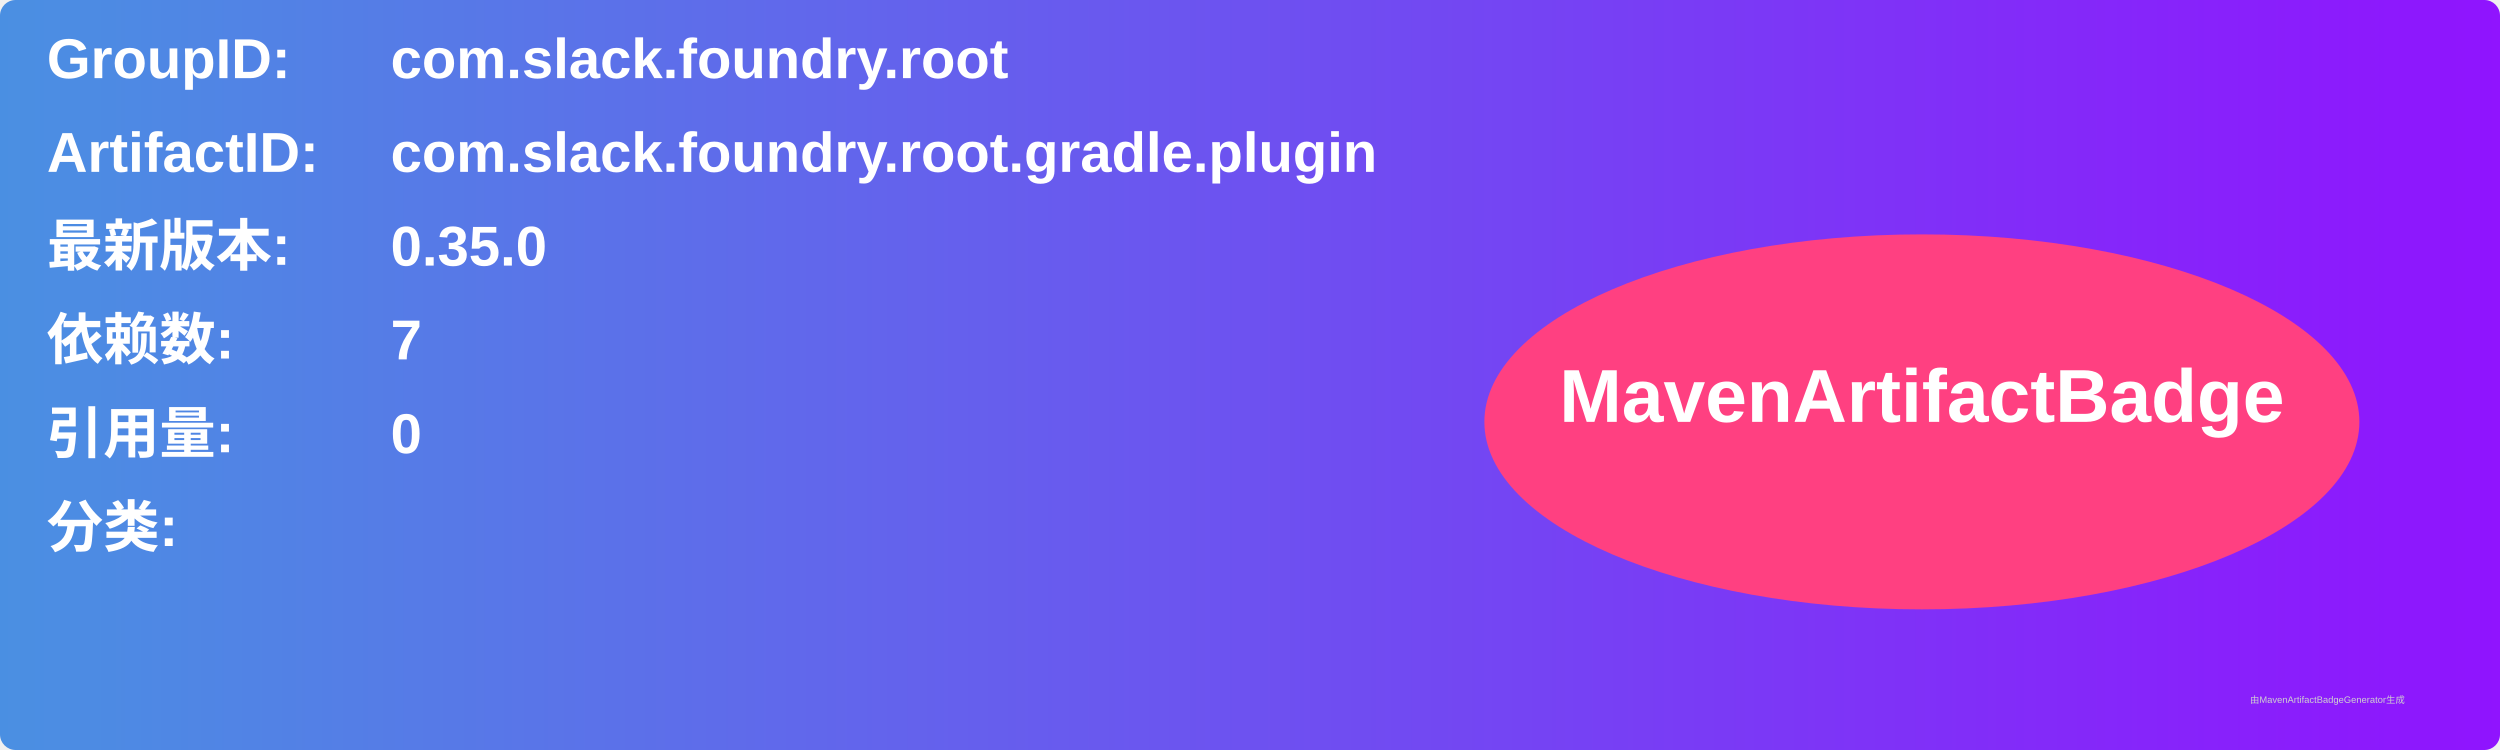
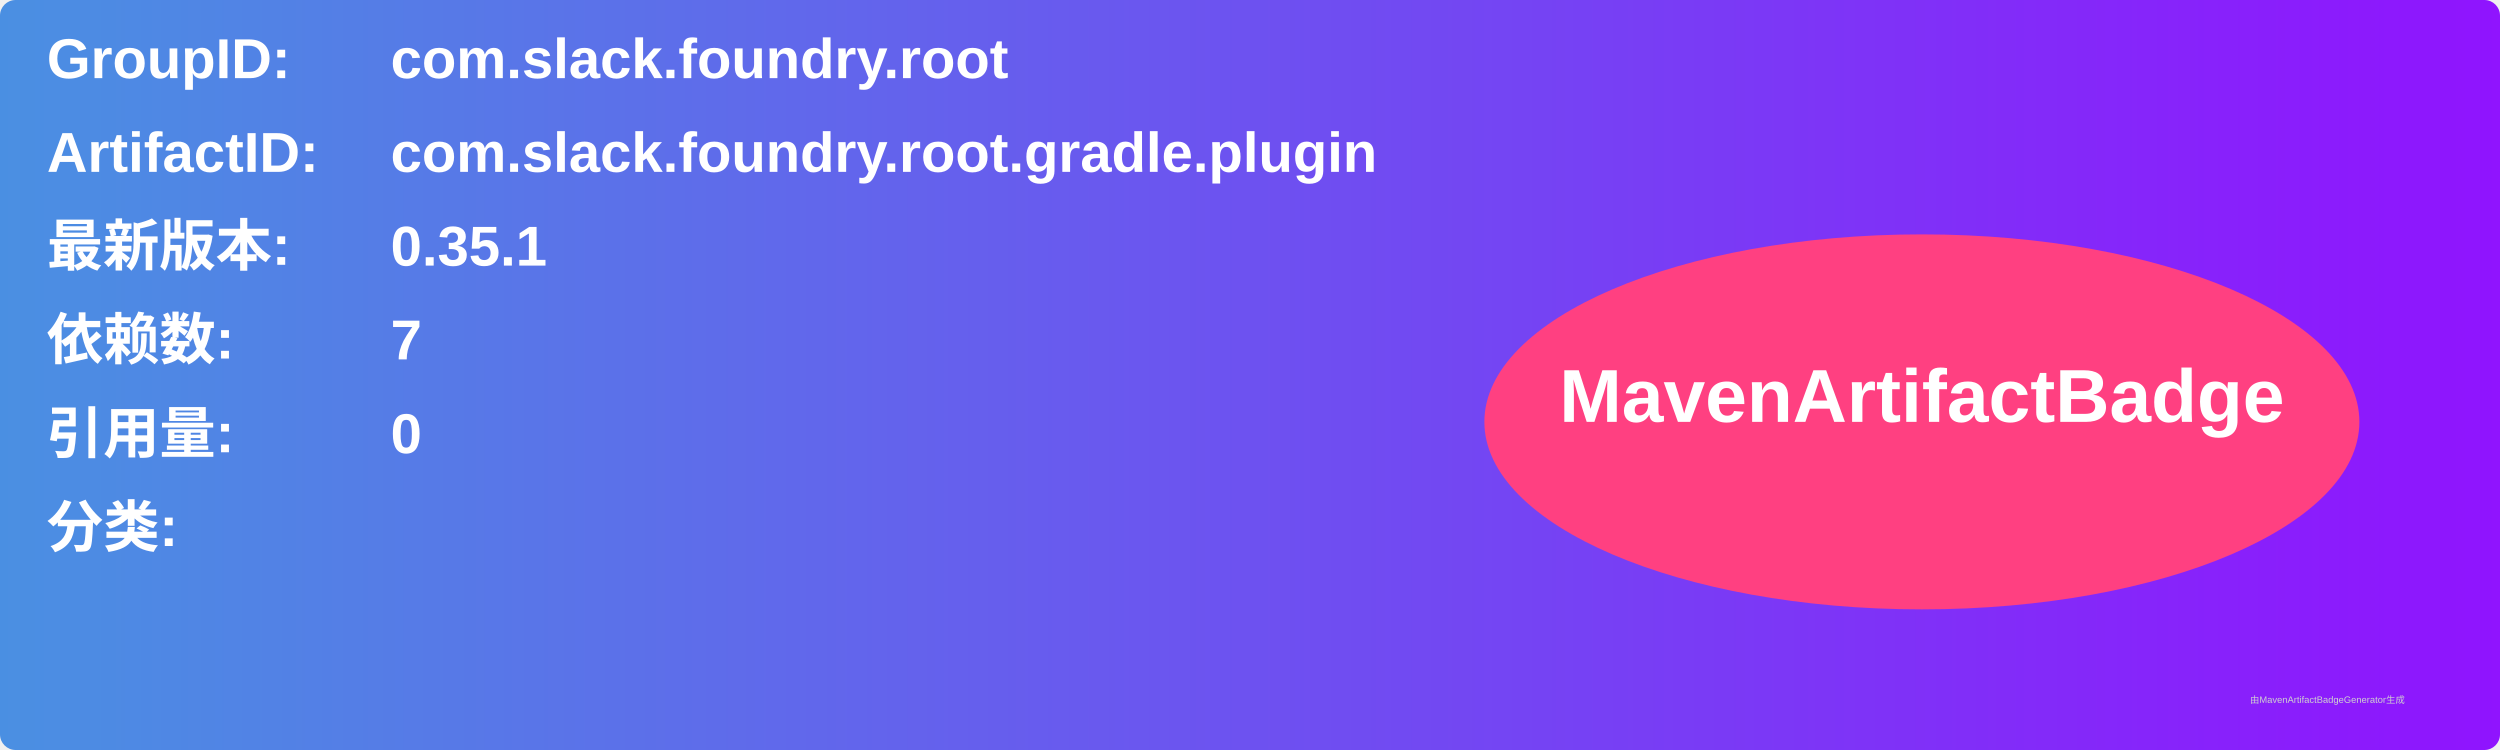
<svg xmlns="http://www.w3.org/2000/svg" width="800" height="240" viewBox="0 0 800 240">
  <linearGradient id="grad" x1="0%" y1="0%" x2="100%" y2="0%">
    <stop offset="0%" stop-color="#4a90e2" />
    <stop offset="100%" stop-color="#9013fe" />
  </linearGradient>
  <rect width="100%" height="100%" rx="5" ry="5" fill="url(#grad)" />
  <g transform="translate(15, 15)">
    <text x="0" y="10" font-family="Arial" font-size="18" fill="white" font-weight="bold" width="260">GroupID:</text>
    <text x="110" y="10" font-family="Arial" font-size="18" fill="white" font-weight="bold" width="460">com.slack.foundry.root</text>
    <text x="0" y="40" font-family="Arial" font-size="18" fill="white" font-weight="bold" width="260">ArtifactID:</text>
    <text x="110" y="40" font-family="Arial" font-size="18" fill="white" font-weight="bold" width="460">com.slack.foundry.root.gradle.plugin</text>
    <text x="0" y="70" font-family="Arial" font-size="18" fill="white" font-weight="bold">最新版本:</text>
    <text x="110" y="70" font-family="Arial" font-size="18" fill="white" font-weight="bold">
-       <tspan font-weight="bold">0.35.0</tspan>
+       <tspan font-weight="bold">0.35.1</tspan>
    </text>
    <text x="0" y="100" font-family="Arial" font-size="18" fill="white" font-weight="bold">依赖数: </text>
    <text x="110" y="100" font-family="Arial" font-size="18" fill="white">
      <tspan font-weight="bold">7</tspan>
    </text>
    <text x="0" y="130" font-family="Arial" font-size="18" fill="white" font-weight="bold">引用量: </text>
    <text x="110" y="130" font-family="Arial" font-size="18" fill="white">
      <tspan font-weight="bold">0</tspan>
    </text>
    <text x="0" y="160" font-family="Arial" font-size="18" fill="white" font-weight="bold">分类:</text>
    <text x="10" y="190" font-family="Arial" font-size="10" fill="white">
      <tspan font-weight="bold" />
    </text>
    <ellipse cx="600" cy="120" rx="140" ry="60" fill="#ff4081" />
    <text x="600" y="120" text-anchor="middle" font-family="Arial" font-size="24" fill="white" font-weight="bold">MavenArtifactBadge</text>
  </g>
  <text x="720" y="225" font-family="Arial" font-size="3" fill="#d0d0d0">由MavenArtifactBadgeGenerator生成</text>
</svg>
